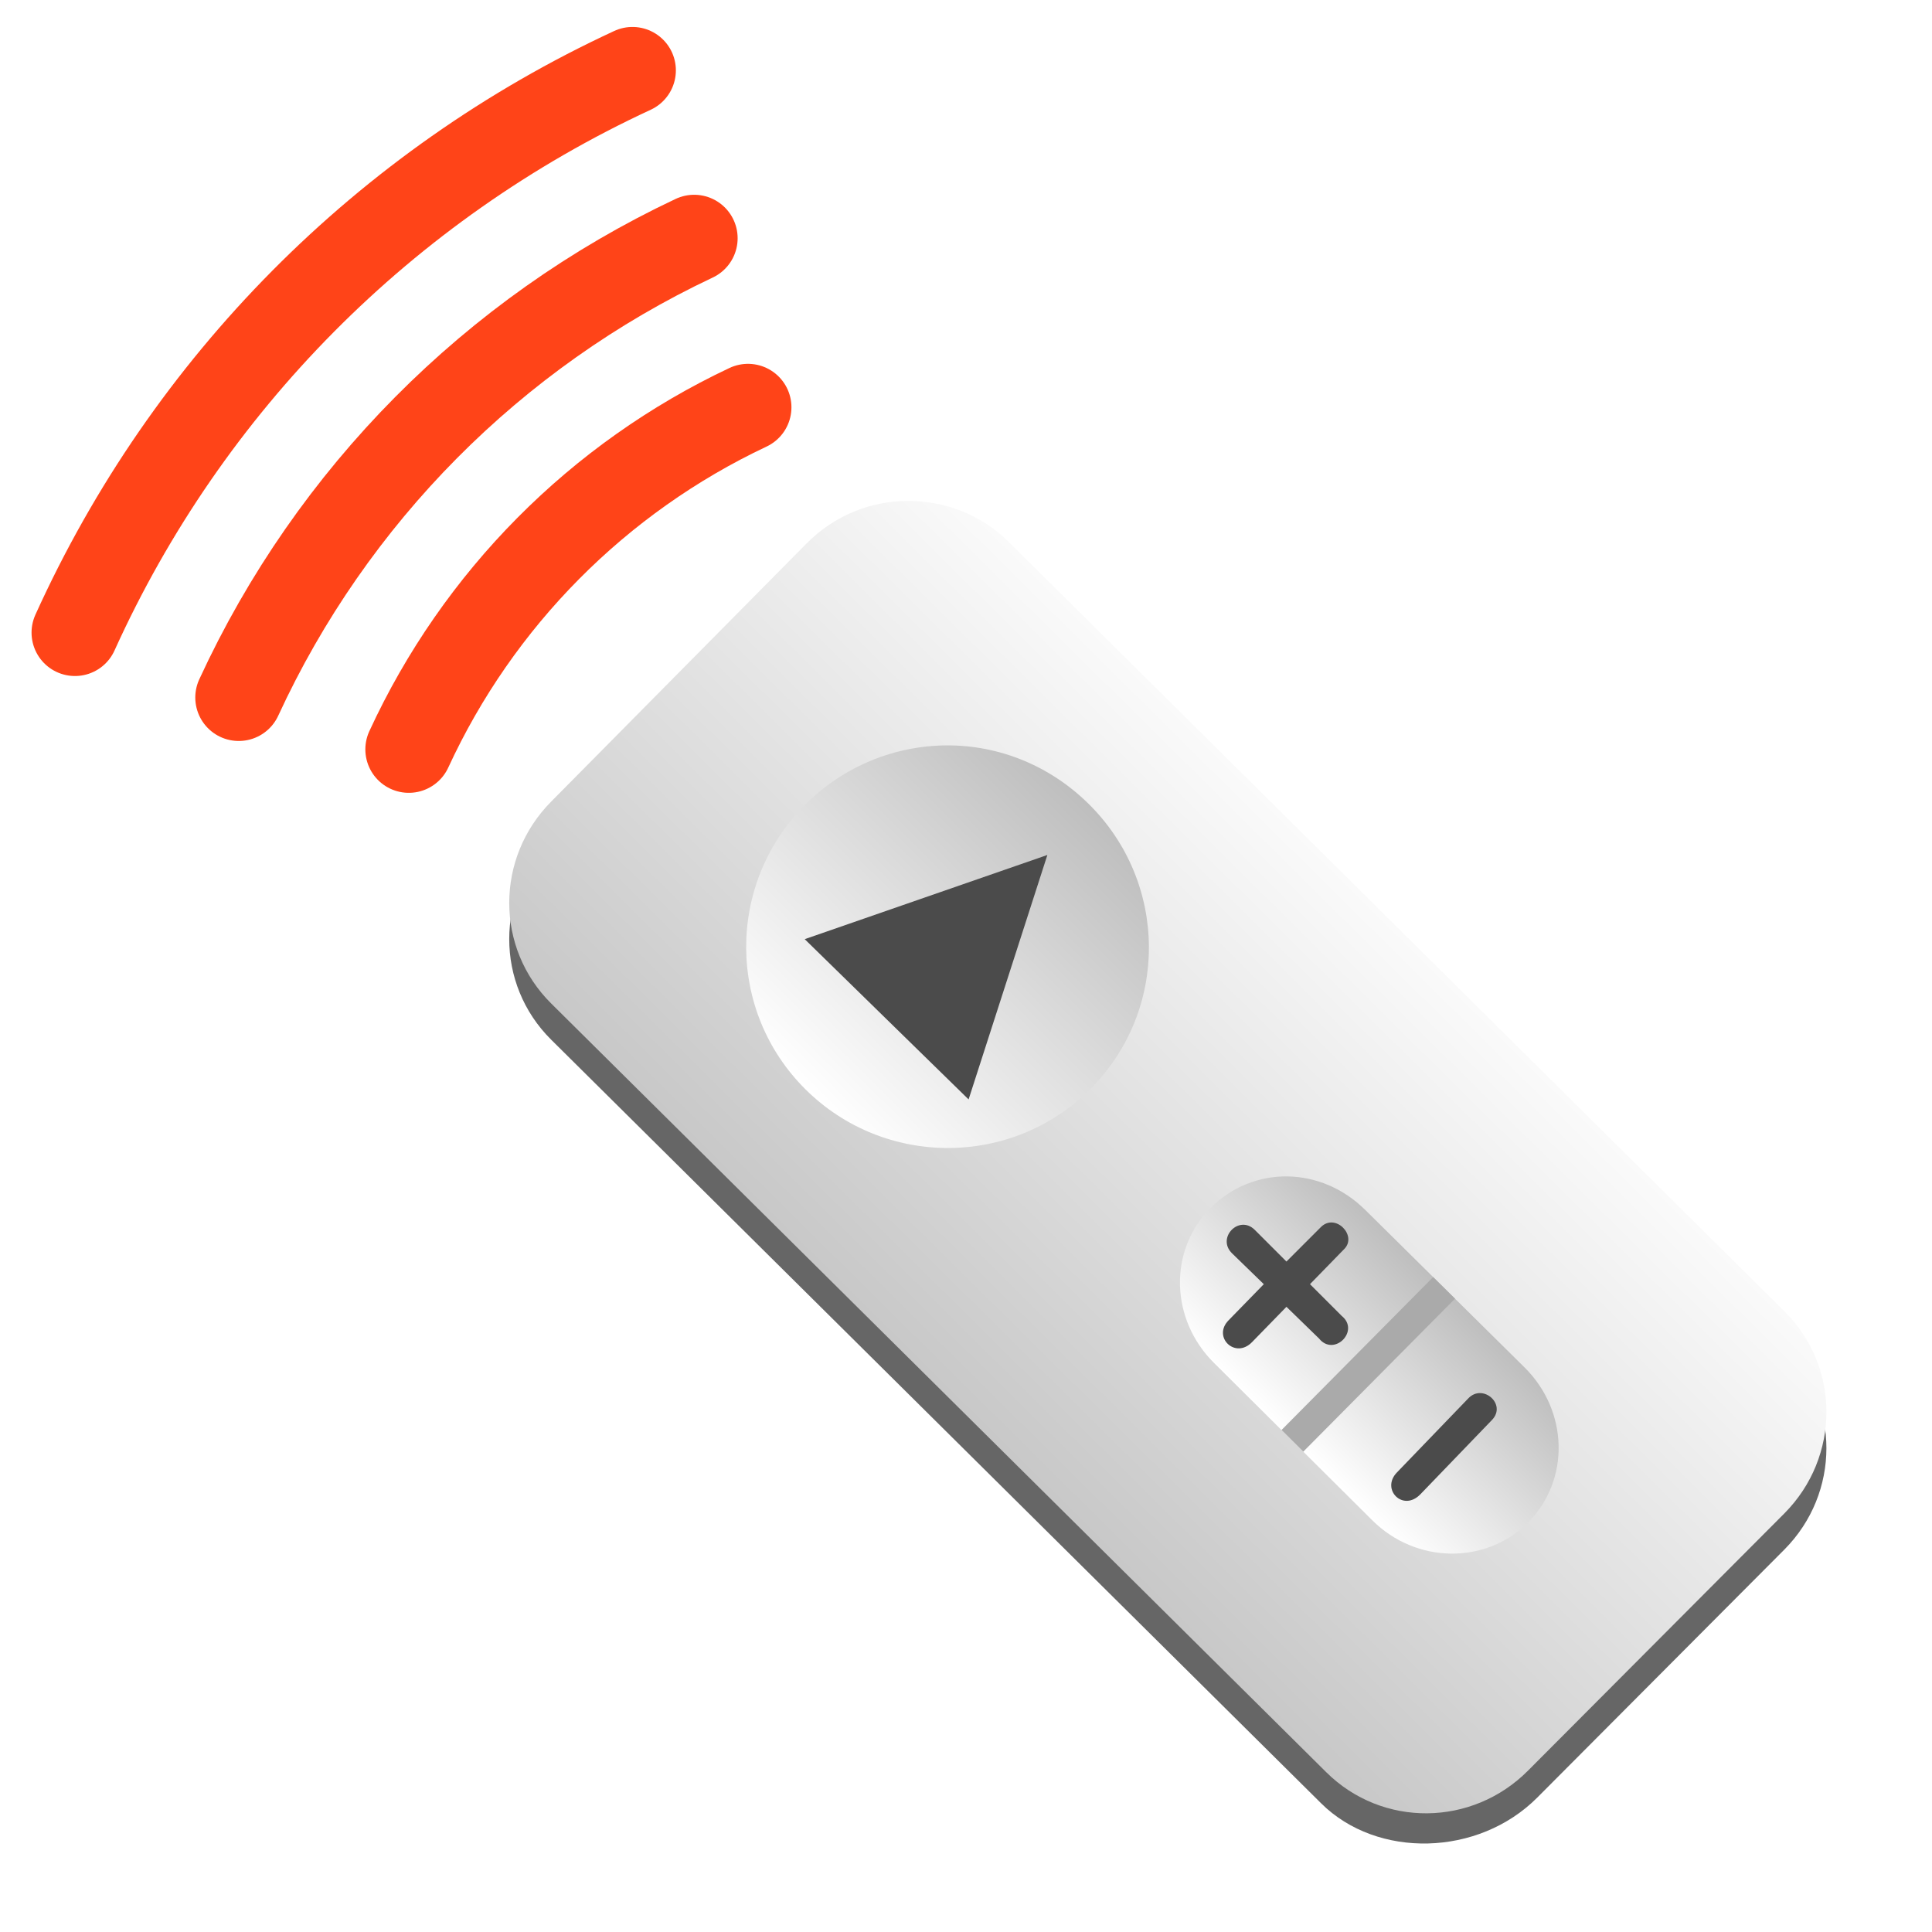
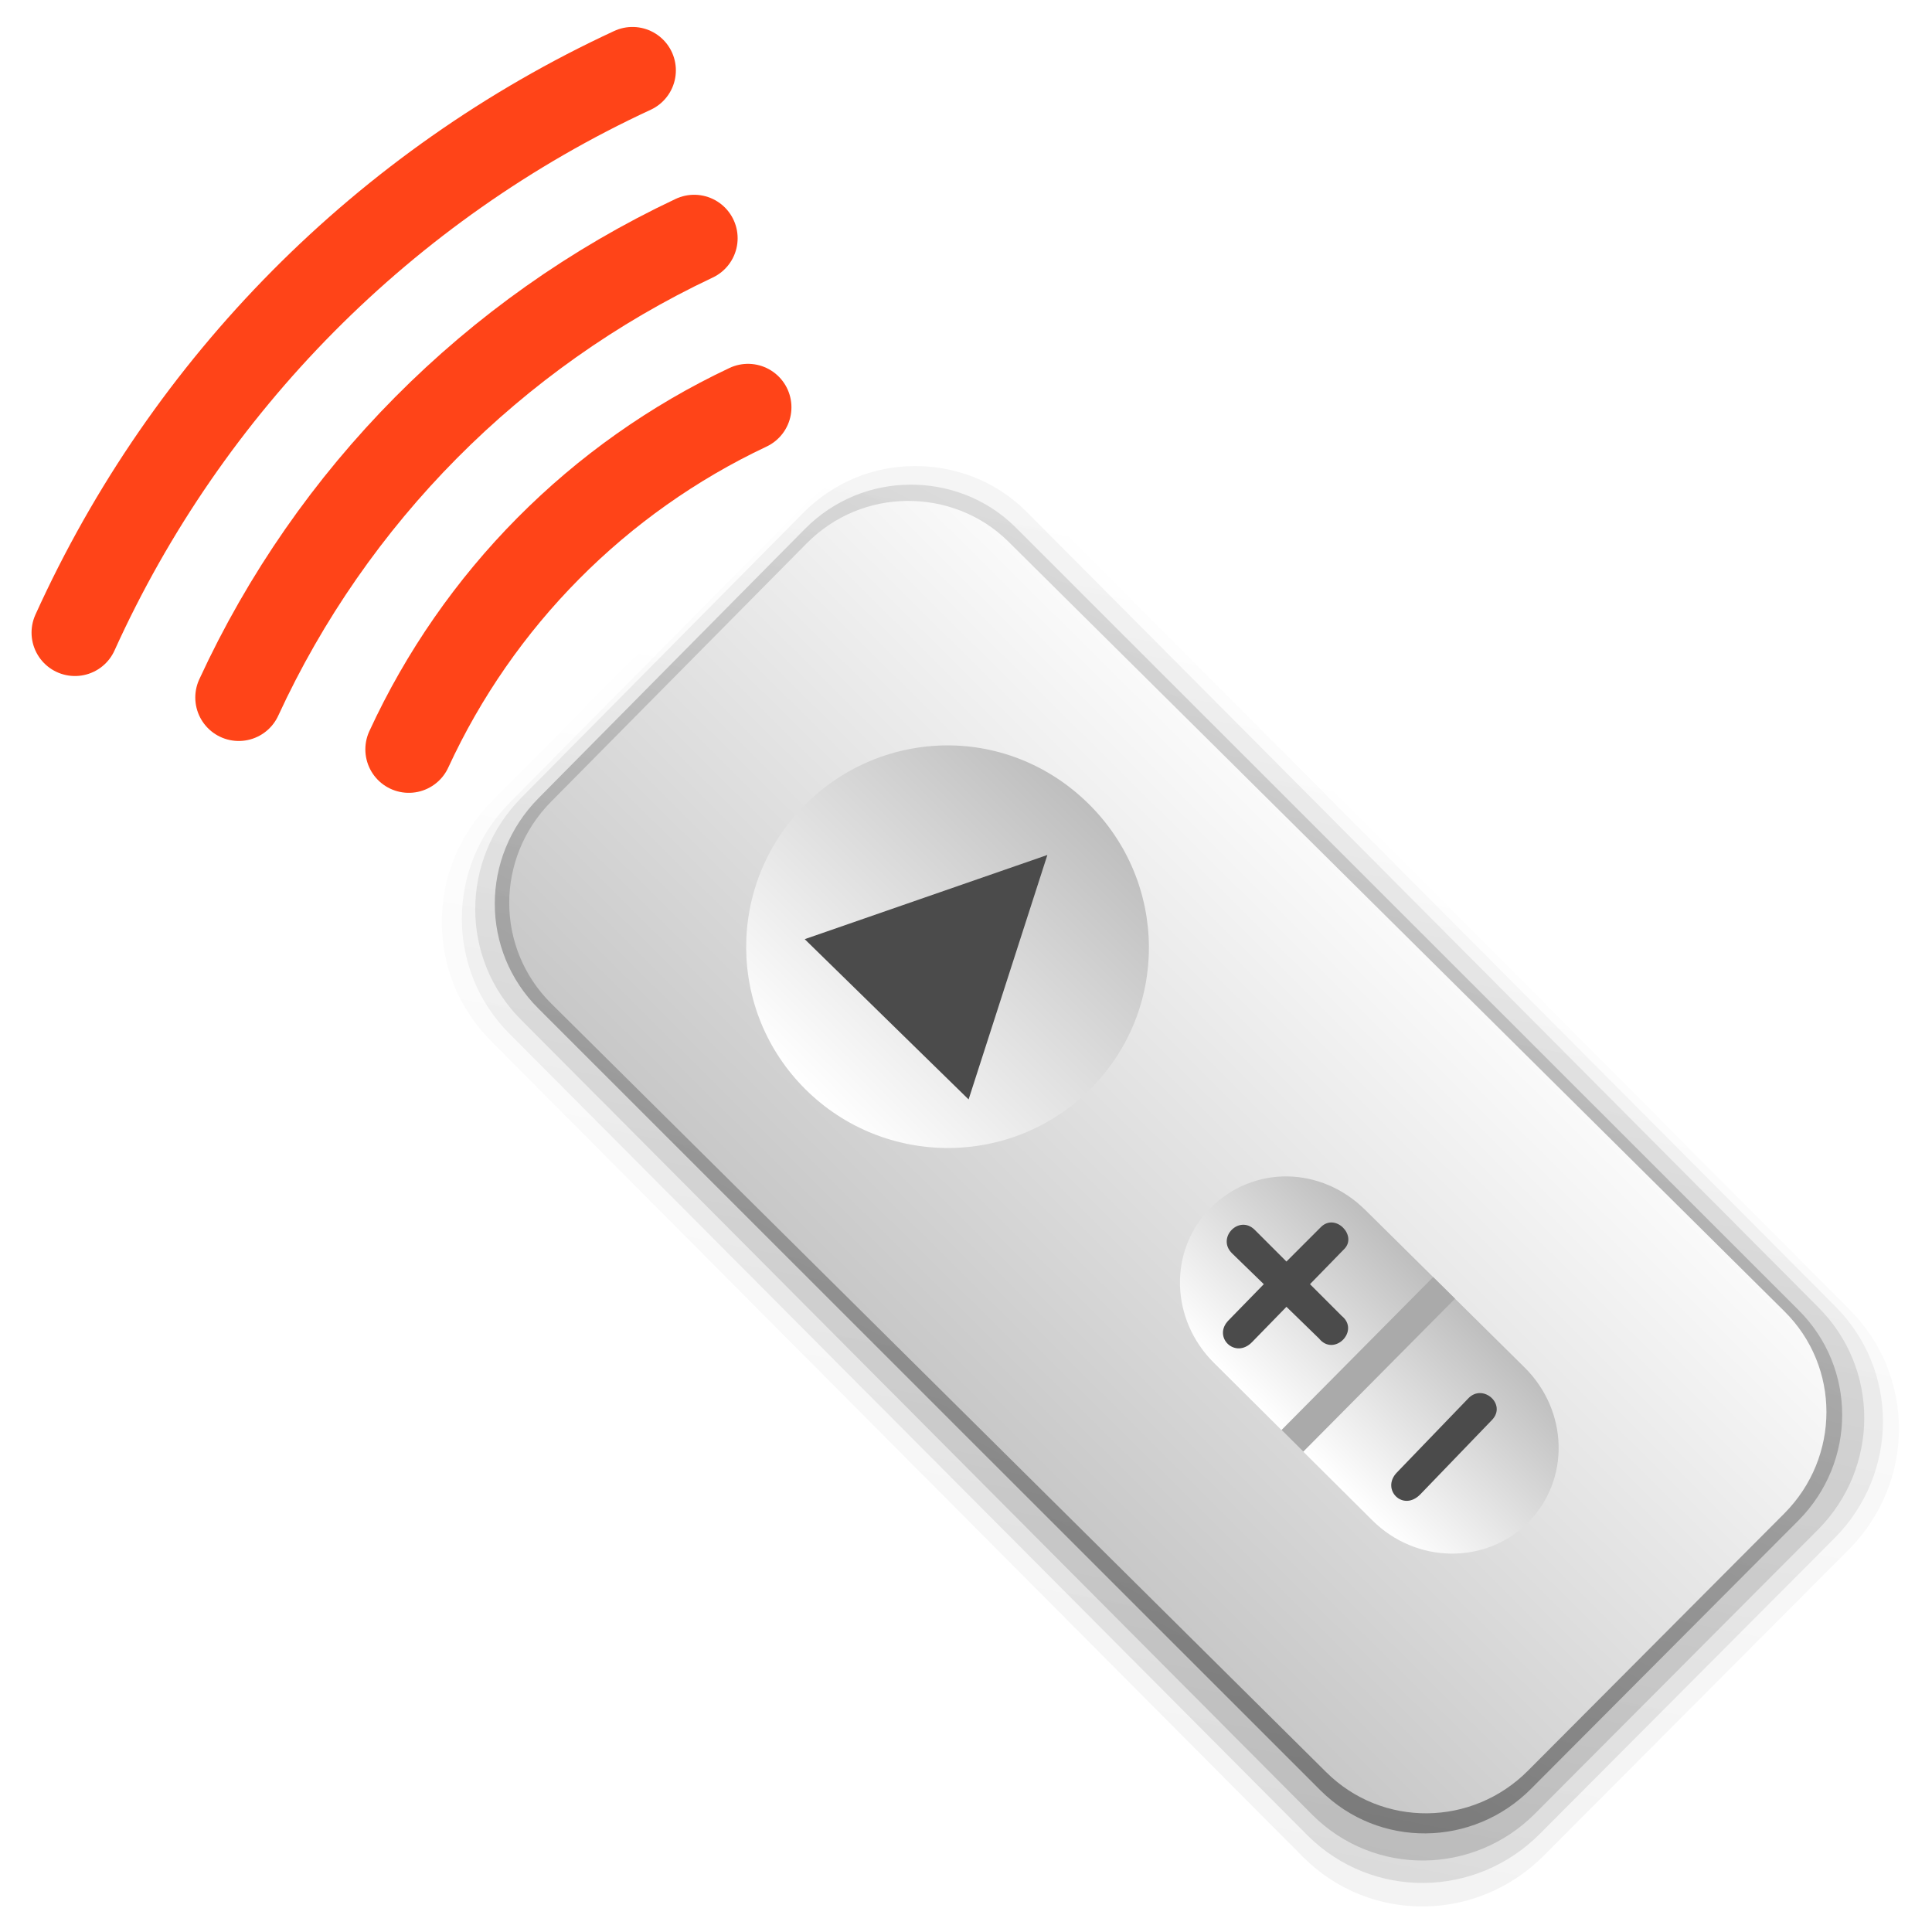
<svg xmlns="http://www.w3.org/2000/svg" xmlns:xlink="http://www.w3.org/1999/xlink" width="64" version="1.1" height="64">
-   <defs id="defs2385">
+   <defs>
+     <linearGradient id="linearGradient5">
+       <stop offset="0" />
+       <stop offset="1" style="stop-opacity:0" />
+     </linearGradient>
    <linearGradient id="linearGradient4166">
-       <stop offset="0" style="stop-color:#bebebe" id="stop4150" />
-       <stop offset="1" style="stop-color:#fff" id="stop4152" />
+       <stop offset="0" style="stop-color:#bebebe" />
+       <stop offset="1" style="stop-color:#fff" />
    </linearGradient>
+     <linearGradient id="linearGradient4148">
+       <stop offset="0" style="stop-color:#c8c8c8" />
+       <stop offset="1" style="stop-color:#fafafa" />
+     </linearGradient>
+     <linearGradient gradientTransform="matrix(0.9707058,0,0,0.9707058,1.191218,1.653565)" xlink:href="#linearGradient5" id="linearGradient12" y1="63.374" x1="47.93" y2="25.896" x2="55.355" gradientUnits="userSpaceOnUse" />
+     <linearGradient gradientTransform="matrix(0.9707058,0,0,0.9707058,1.33743,1.395044)" xlink:href="#linearGradient5" id="linearGradient6" y1="60.979" x1="48.422" y2="20.815" x2="70.06" gradientUnits="userSpaceOnUse" />
+     <linearGradient gradientTransform="matrix(0.9707058,0,0,0.9707058,1.279895,1.479193)" xlink:href="#linearGradient5" id="linearGradient10" y1="63.374" x1="47.93" y2="20.006" x2="56.454" gradientUnits="userSpaceOnUse" />
+     <linearGradient gradientTransform="matrix(0.9707058,0,0,0.9707058,1.238262,1.445733)" xlink:href="#linearGradient5" id="linearGradient8" y1="63.408" x1="47.973" y2="4.762" x2="59.657" gradientUnits="userSpaceOnUse" />
+     <linearGradient xlink:href="#linearGradient4148" id="linearGradient4154" y1="33.241" x1="18.259" y2="17.944" x2="33.406" gradientUnits="userSpaceOnUse" />
+     <linearGradient xlink:href="#linearGradient4166" id="linearGradient4162" y1="26.642" x1="36.076" y2="36.09" x2="26.687" gradientUnits="userSpaceOnUse" />
    <linearGradient xlink:href="#linearGradient4166" id="linearGradient847" y1="40.08" x1="45.224" y2="45.149" gradientUnits="userSpaceOnUse" x2="40.215" />
-     <linearGradient id="linearGradient4148">
-       <stop offset="0" style="stop-color:#c8c8c8" id="stop4162" />
-       <stop offset="1" style="stop-color:#fafafa" id="stop4164" />
-     </linearGradient>
-     <linearGradient xlink:href="#linearGradient4166" id="linearGradient4162" y1="26.642" x1="36.076" y2="36.09" x2="26.687" gradientUnits="userSpaceOnUse" />
-     <linearGradient xlink:href="#linearGradient4148" id="linearGradient4154" y1="33.241" x1="18.259" y2="17.944" x2="33.406" gradientUnits="userSpaceOnUse" />
  </defs>
  <g style="fill-rule:evenodd">
-     <path style="opacity:.6" id="path4267" d="m 30.047,17.794 c -1.209,0.009 -2.403,0.476 -3.329,1.41 l -8.459,8.549 c -1.852,1.868 -1.855,4.85 0,6.689 l 25.508,25.298 c 1.855,1.839 5.206,1.765 7.158,-0.194 l 8.187,-8.217 c 1.852,-1.868 1.855,-4.85 0,-6.689 l -25.706,-25.496 c -0.927,-0.92 -2.15,-1.359 -3.359,-1.35 z" />
-     <path style="fill:url(#linearGradient4154)" id="path4265" d="m 30.047,16.594 c -1.209,0.009 -2.403,0.476 -3.329,1.41 l -8.459,8.549 c -1.852,1.868 -1.855,4.85 0,6.689 l 25.676,25.466 c 1.855,1.839 4.837,1.808 6.689,-0.06 l 8.489,-8.518 c 1.852,-1.868 1.855,-4.85 0,-6.689 L 33.406,17.944 C 32.479,17.024 31.256,16.584 30.047,16.594 Z" />
-     <path style="fill:url(#linearGradient4162)" id="path4263" d="m 31.366,24.692 c 1.707,-0.007 3.401,0.653 4.709,1.95 2.616,2.594 2.654,6.802 0.06,9.418 -2.594,2.616 -6.832,2.624 -9.448,0.03 -2.616,-2.594 -2.624,-6.802 -0.03,-9.418 1.297,-1.308 3.002,-1.972 4.709,-1.98 z" />
-     <path style="fill:#4b4b4b" id="path4261" d="m 34.696,28.322 -8.039,2.789 5.429,5.309 2.61,-8.099 z" />
-     <path style="fill:url(#linearGradient847)" id="path4259" d="m 42.645,38.97 c 0.929,0.014 1.851,0.388 2.58,1.11 l 5.279,5.219 c 1.456,1.444 1.51,3.727 0.12,5.129 -1.39,1.402 -3.703,1.384 -5.159,-0.06 l -5.249,-5.219 c -1.456,-1.444 -1.51,-3.727 -0.12,-5.129 0.695,-0.701 1.621,-1.063 2.55,-1.05 z" />
-     <path style="fill:#4b4b4b" id="path4257" d="m 40.815,41.52 1.05,1.02 -1.17,1.2 c -0.537,0.551 0.223,1.292 0.78,0.72 l 1.14,-1.17 1.08,1.05 c 0.497,0.617 1.366,-0.253 0.75,-0.75 l -1.05,-1.05 1.14,-1.17 c 0.43,-0.442 -0.299,-1.201 -0.78,-0.72 l -1.14,1.14 -1.05,-1.05 c -0.52,-0.516 -1.277,0.268 -0.75,0.78 z " />
-     <path style="fill:#aaa" id="path4255" d="m 47.475,42.305 l -5.023,5.066 .721,.717 5.027,-5.068 -.725,-.715 z " />
-     <path style="fill:#4b4b4b" id="rect3513" d="m 48.643,46.319 -2.37,2.46 c -0.539,0.56 0.205,1.317 0.78,0.72 l 2.37,-2.46 c 0.499,-0.518 -0.299,-1.219 -0.78,-0.72 z " />
+     <path style="opacity:.05;fill:url(#linearGradient12);stroke-width:1.19" d="m 30.321,14.695 c -1.44,0.011 -2.861,0.566 -3.963,1.678 l -10.068,10.175 c -2.205,2.223 -2.208,5.773 0,7.962 l 26.894,27.025 c 2.208,2.189 5.757,2.152 7.962,-0.071 l 10.104,-10.14 c 2.205,-2.223 2.208,-5.773 0,-7.962 l -26.93,-27.06 c -1.104,-1.095 -2.559,-1.618 -3.999,-1.607 z " />
+     <path style="opacity:.1;fill:url(#linearGradient10);stroke-width:1.15" d="m 30.452,15.124 c -1.391,0.011 -2.763,0.547 -3.828,1.621 l -9.726,9.83 c -2.13,2.148 -2.133,5.577 0,7.691 l 26.427,26.545 c 2.133,2.115 5.561,2.079 7.691,-0.069 l 9.761,-9.795 c 2.13,-2.148 2.133,-5.577 0,-7.691 l -26.462,-26.579 c -1.066,-1.057 -2.472,-1.563 -3.863,-1.552 z " />
+     <path style="opacity:.15;fill:url(#linearGradient8);stroke-width:1.103" d="m 30.276,15.438 c -1.334,0.01 -2.65,0.525 -3.672,1.555 l -9.328,9.427 c -2.043,2.06 -2.045,5.348 0,7.376 l 26.21,26.336 c 2.045,2.028 5.334,1.994 7.376,-0.066 l 9.361,-9.394 c 2.043,-2.06 2.045,-5.348 0,-7.376 l -26.243,-26.369 c -1.023,-1.014 -2.371,-1.499 -3.705,-1.489 z " />
+     <path style="opacity:.35;fill:url(#linearGradient6);stroke-width:1.043" d="m 30.132,16.055 c -1.261,0.01 -2.506,0.496 -3.472,1.47 l -8.82,8.914 c -1.932,1.948 -1.934,5.057 0,6.975 l 25.908,25.901 c 1.934,1.918 5.044,1.885 6.975,-0.063 l 8.852,-8.883 c 1.932,-1.948 1.934,-5.057 0,-6.975 l -25.939,-25.932 c -0.967,-0.959 -2.242,-1.417 -3.503,-1.408 z " />
+     <path style="fill:url(#linearGradient4154)" d="m 30.047,16.594 c -1.209,0.009 -2.403,0.476 -3.329,1.41 l -8.459,8.549 c -1.852,1.868 -1.855,4.85 0,6.689 l 25.676,25.466 c 1.855,1.839 4.837,1.808 6.689,-0.06 l 8.489,-8.518 c 1.852,-1.868 1.855,-4.85 0,-6.689 L 33.406,17.944 C 32.479,17.024 31.256,16.584 30.047,16.594 Z" />
+     <path style="fill:url(#linearGradient4162)" d="m 31.366,24.692 c 1.707,-0.007 3.401,0.653 4.709,1.95 2.616,2.594 2.654,6.802 0.06,9.418 -2.594,2.616 -6.832,2.624 -9.448,0.03 -2.616,-2.594 -2.624,-6.802 -0.03,-9.418 1.297,-1.308 3.002,-1.972 4.709,-1.98 z" />
+     <path style="fill:#4b4b4b" d="m 34.696,28.322 -8.039,2.789 5.429,5.309 2.61,-8.099 z" />
+     <path style="fill:url(#linearGradient847)" d="m 42.645,38.97 c 0.929,0.014 1.851,0.388 2.58,1.11 l 5.279,5.219 c 1.456,1.444 1.51,3.727 0.12,5.129 -1.39,1.402 -3.703,1.384 -5.159,-0.06 l -5.249,-5.219 c -1.456,-1.444 -1.51,-3.727 -0.12,-5.129 0.695,-0.701 1.621,-1.063 2.55,-1.05 z" />
+     <path style="fill:#4b4b4b" d="m 40.815,41.52 1.05,1.02 -1.17,1.2 c -0.537,0.551 0.223,1.292 0.78,0.72 l 1.14,-1.17 1.08,1.05 c 0.497,0.617 1.366,-0.253 0.75,-0.75 l -1.05,-1.05 1.14,-1.17 c 0.43,-0.442 -0.299,-1.201 -0.78,-0.72 l -1.14,1.14 -1.05,-1.05 C 41.045,40.224 40.288,41.008 40.815,41.52 Z" />
+     <path style="fill:#aaa" d="m 47.475,42.305 -5.023,5.066 .721,.717 5.027,-5.068 z " />
+     <path style="fill:#4b4b4b" d="m 48.643,46.319 -2.37,2.46 c -0.539,0.56 0.205,1.317 0.78,0.72 l 2.37,-2.46 c 0.499,-0.518 -0.299,-1.219 -0.78,-0.72 z" />
  </g>
-   <g style="fill:none;stroke-linejoin:round;stroke-linecap:round;stroke:#ff3e10;stroke-opacity:.961">
-     <path style="stroke-width:2.88" id="path4353" d="M 7.909,23.106 A 31.322,31.322 45.337 0 1 22.995,7.892" />
-     <path style="stroke-width:2.876" id="path4359" d="M 2.483,20.956 A 39.149,38.344 44.758 0 1 20.951,2.331" />
-     <path style="stroke-width:2.879" id="path4254" d="M 13.542,24.824 A 23.328,23.328 44.175 0 1 24.778,13.492" />
+   <g style="stroke:#ff3e10;stroke-linejoin:round;stroke-linecap:round;fill:none;stroke-opacity:.961">
+     <path style="stroke-width:2.88" d="M 7.909,23.106 A 31.322,31.322 45.337 0 1 22.995,7.892" />
+     <path style="stroke-width:2.876" d="M 2.483,20.956 A 39.149,38.344 44.758 0 1 20.951,2.331" />
+     <path style="stroke-width:2.879" d="M 13.542,24.824 A 23.328,23.328 44.175 0 1 24.778,13.492" />
  </g>
</svg>
